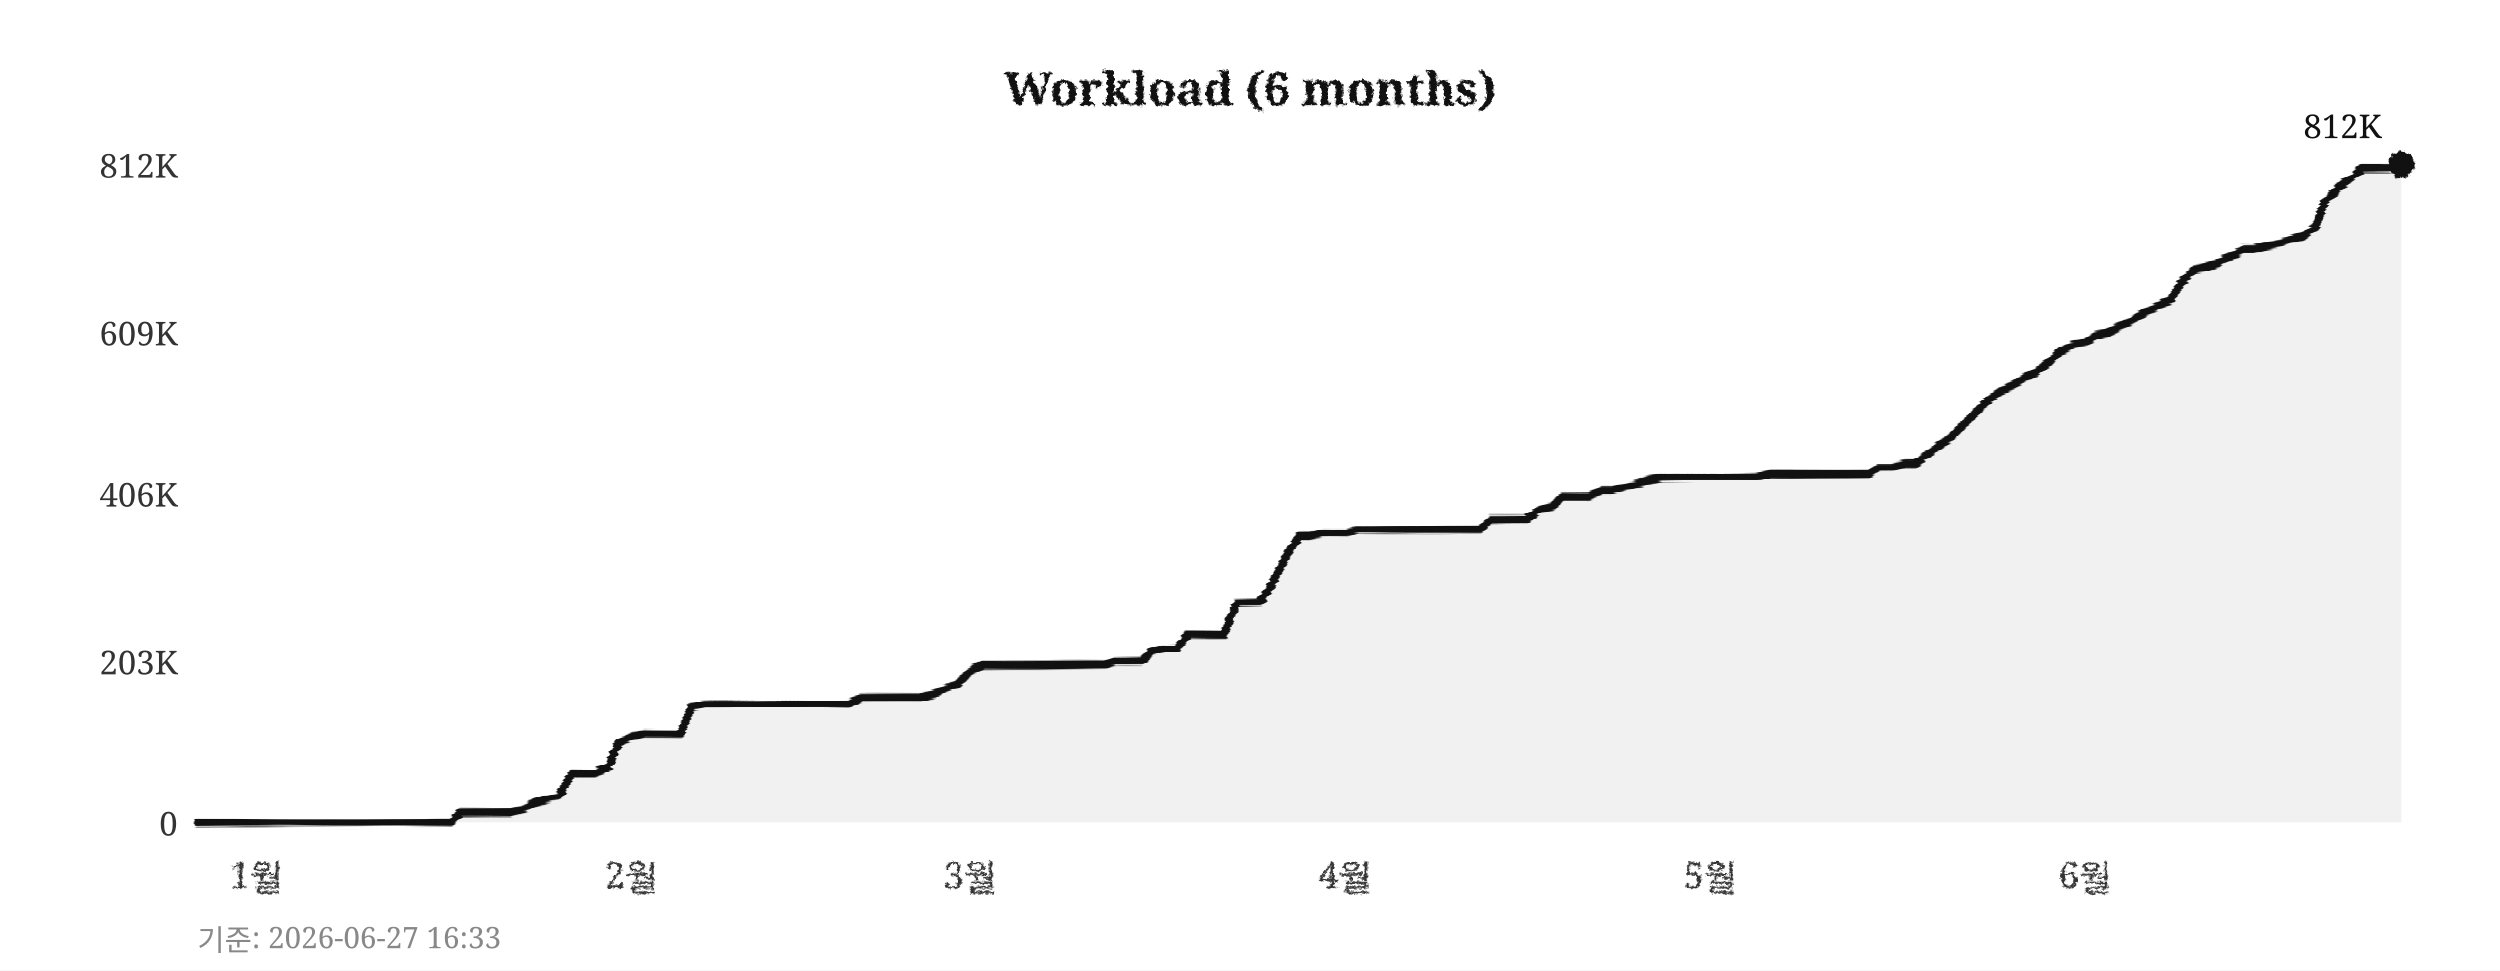
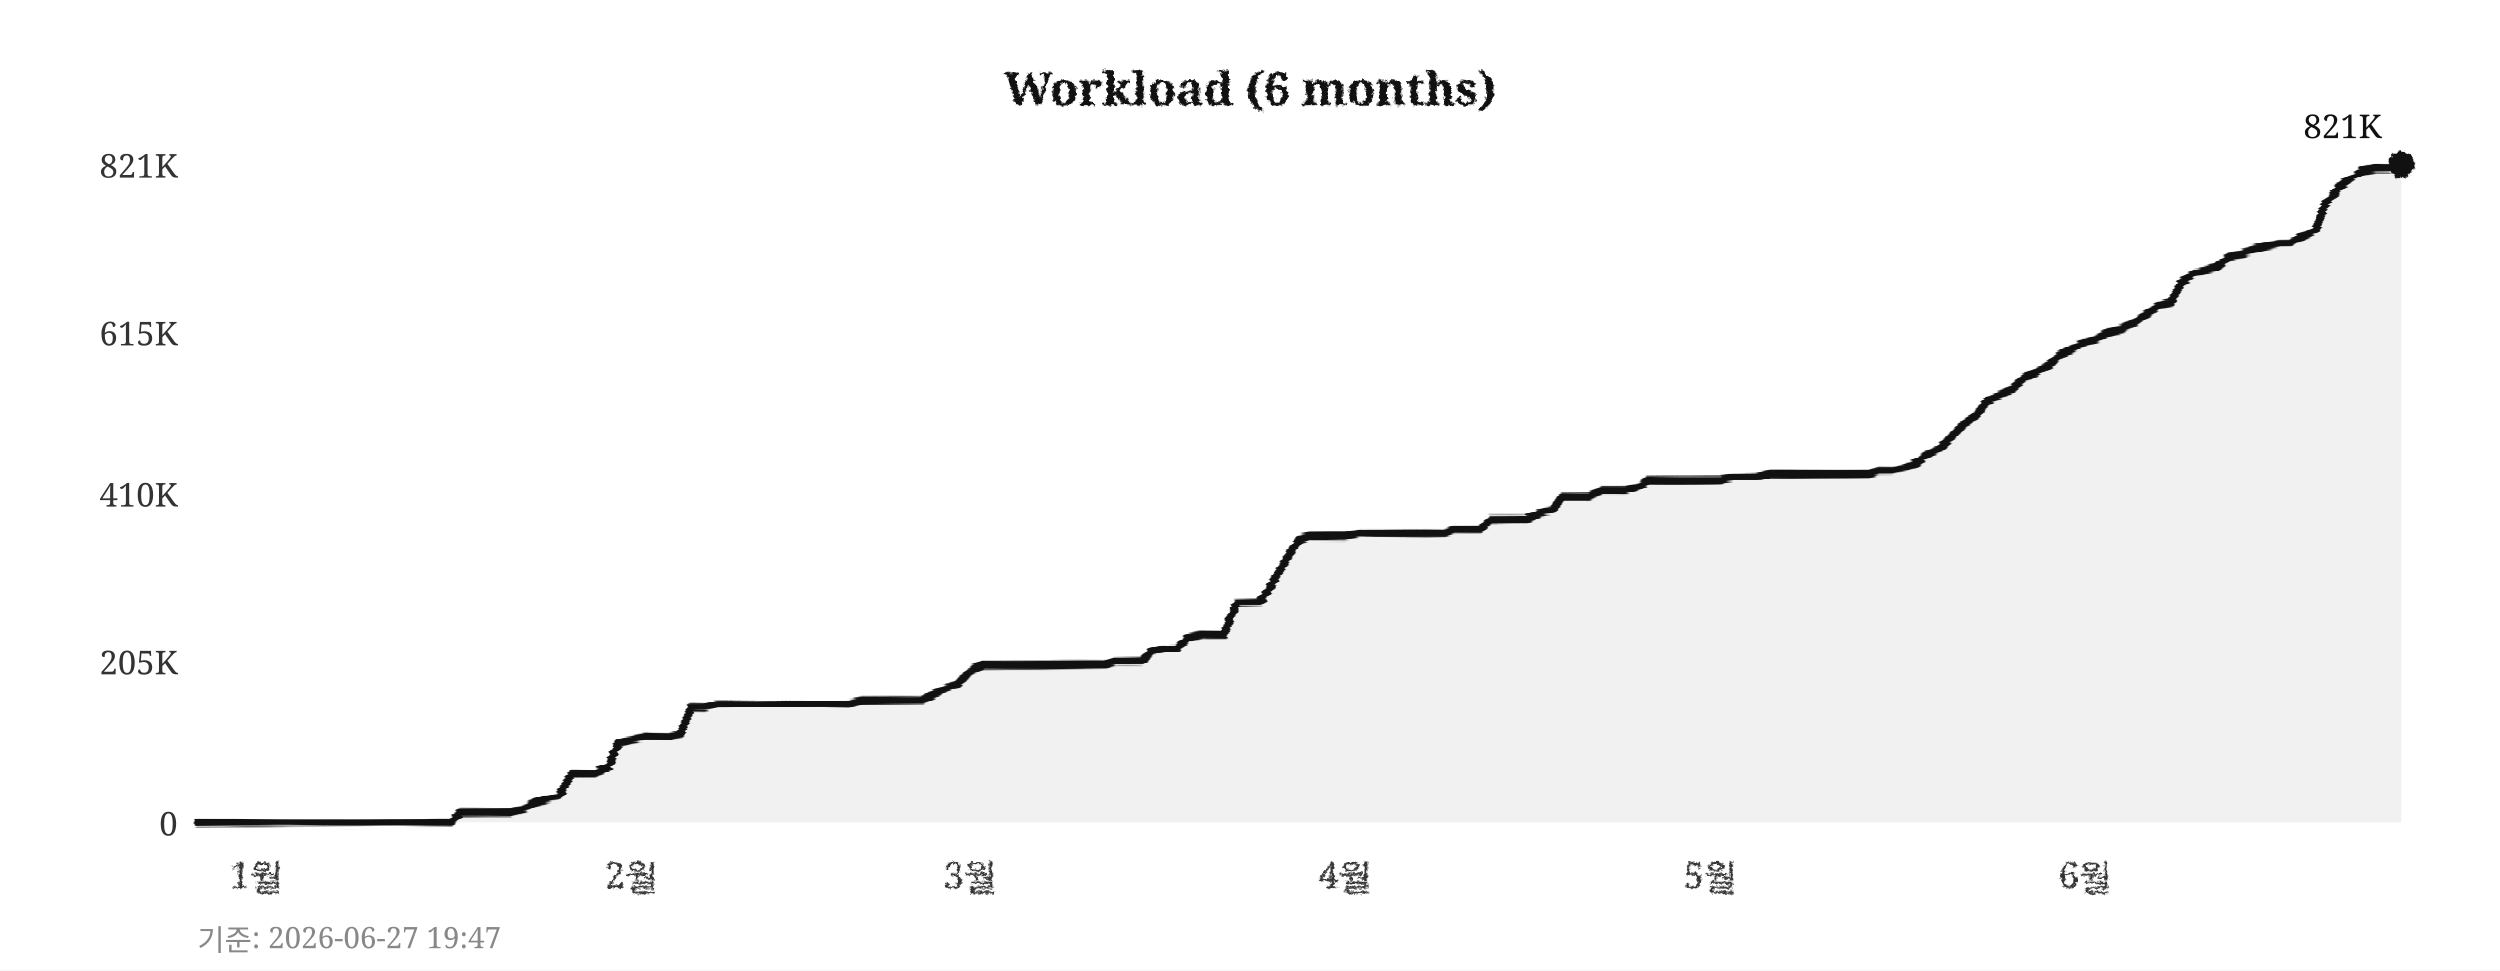
<svg xmlns="http://www.w3.org/2000/svg" width="760" height="295">
  <defs>
    <filter id="pencil" x="-5%" y="-5%" width="110%" height="110%">
      <feTurbulence type="fractalNoise" baseFrequency="0.9" numOctaves="4" seed="5" result="noise" />
      <feDisplacementMap in="SourceGraphic" in2="noise" scale="1.6" xChannelSelector="R" yChannelSelector="G" />
    </filter>
    <filter id="pline" x="-2%" y="-30%" width="104%" height="160%">
      <feTurbulence type="fractalNoise" baseFrequency="0.015 0.9" numOctaves="3" seed="11" result="noise" />
      <feDisplacementMap in="SourceGraphic" in2="noise" scale="1.8" xChannelSelector="R" yChannelSelector="G" />
    </filter>
    <filter id="rough" x="-5%" y="-5%" width="110%" height="110%">
      <feTurbulence type="turbulence" baseFrequency="0.05" numOctaves="2" seed="2" result="noise" />
      <feDisplacementMap in="SourceGraphic" in2="noise" scale="2" xChannelSelector="R" yChannelSelector="G" />
    </filter>
  </defs>
  <rect width="760" height="295" fill="#ffffff" />
  <text x="380" y="32" text-anchor="middle" font-size="14" font-weight="bold" font-family="Georgia,serif" fill="#111111" filter="url(#pencil)">Workload (6 months)</text>
  <line x1="60" y1="250" x2="730" y2="250" stroke="#cccccc" stroke-width="0.7" stroke-dasharray="4,5" filter="url(#rough)" />
  <text x="54" y="254" text-anchor="end" font-size="10" font-family="Georgia,serif" fill="#333333">0</text>
  <line x1="60" y1="201" x2="730" y2="201" stroke="#cccccc" stroke-width="0.7" stroke-dasharray="4,5" filter="url(#rough)" />
-   <text x="54" y="205" text-anchor="end" font-size="10" font-family="Georgia,serif" fill="#333333">203K</text>
+   <text x="54" y="205" text-anchor="end" font-size="10" font-family="Georgia,serif" fill="#333333">205K</text>
  <line x1="60" y1="150" x2="730" y2="150" stroke="#cccccc" stroke-width="0.7" stroke-dasharray="4,5" filter="url(#rough)" />
-   <text x="54" y="154" text-anchor="end" font-size="10" font-family="Georgia,serif" fill="#333333">406K</text>
+   <text x="54" y="154" text-anchor="end" font-size="10" font-family="Georgia,serif" fill="#333333">410K</text>
  <line x1="60" y1="101" x2="730" y2="101" stroke="#cccccc" stroke-width="0.7" stroke-dasharray="4,5" filter="url(#rough)" />
-   <text x="54" y="105" text-anchor="end" font-size="10" font-family="Georgia,serif" fill="#333333">609K</text>
+   <text x="54" y="105" text-anchor="end" font-size="10" font-family="Georgia,serif" fill="#333333">615K</text>
  <line x1="60" y1="50" x2="730" y2="50" stroke="#cccccc" stroke-width="0.7" stroke-dasharray="4,5" filter="url(#rough)" />
-   <text x="54" y="54" text-anchor="end" font-size="10" font-family="Georgia,serif" fill="#333333">812K</text>
+   <text x="54" y="54" text-anchor="end" font-size="10" font-family="Georgia,serif" fill="#333333">821K</text>
  <text x="78" y="270" text-anchor="middle" font-size="11" font-family="Georgia,serif" fill="#333333" filter="url(#pencil)">1월</text>
  <text x="192" y="270" text-anchor="middle" font-size="11" font-family="Georgia,serif" fill="#333333" filter="url(#pencil)">2월</text>
  <text x="295" y="270" text-anchor="middle" font-size="11" font-family="Georgia,serif" fill="#333333" filter="url(#pencil)">3월</text>
  <text x="409" y="270" text-anchor="middle" font-size="11" font-family="Georgia,serif" fill="#333333" filter="url(#pencil)">4월</text>
  <text x="520" y="270" text-anchor="middle" font-size="11" font-family="Georgia,serif" fill="#333333" filter="url(#pencil)">5월</text>
  <text x="634" y="270" text-anchor="middle" font-size="11" font-family="Georgia,serif" fill="#333333" filter="url(#pencil)">6월</text>
  <line x1="59" y1="42" x2="59" y2="256" stroke="#111111" stroke-width="2" filter="url(#pline)" />
  <line x1="52" y1="251" x2="738" y2="251" stroke="#111111" stroke-width="2" filter="url(#pline)" />
-   <polygon points="60,250 60,250 63,250 67,250 71,250 74,250 78,250 82,250 85,250 89,250 93,250 96,250 100,250 104,250 107,250 111,250 115,250 118,250 122,250 126,250 129,250 133,250 137,250 140,247 144,247 148,247 152,247 155,247 159,246 163,244 166,243 170,242 174,235 177,235 181,235 185,233 188,226 192,224 196,223 199,223 203,223 207,223 210,215 214,214 218,214 221,214 225,214 229,214 233,214 236,214 240,214 244,214 247,214 251,214 255,214 258,214 262,212 266,212 269,212 273,212 277,212 280,212 284,211 288,209 291,208 295,204 299,202 302,202 306,202 310,202 314,202 317,202 321,202 325,202 328,202 332,202 336,202 339,201 343,201 347,201 350,198 354,197 358,197 361,193 365,193 369,193 372,193 376,183 380,183 383,183 387,177 391,169 395,163 398,163 402,162 406,162 409,162 413,161 417,161 420,161 424,161 428,161 431,161 435,161 439,161 442,161 446,161 450,161 453,158 457,158 461,158 464,158 468,155 472,154 475,151 479,151 483,151 487,149 490,149 494,148 498,147 501,146 505,145 509,145 512,145 516,145 520,145 523,145 527,145 531,145 534,145 538,144 542,144 545,144 549,144 553,144 556,144 560,144 564,144 568,144 571,142 575,142 579,141 582,141 586,138 590,135 593,133 597,129 601,125 604,122 608,119 612,117 615,115 619,113 623,110 626,107 630,105 634,104 637,102 641,101 645,99 649,97 652,95 656,93 660,91 663,86 667,82 671,81 674,80 678,78 682,76 685,76 689,75 693,74 696,73 700,72 704,69 707,61 711,57 715,54 718,51 722,51 726,51 730,50 730,250" fill="#e8e8e8" opacity="0.6" />
-   <polyline points="60,250 63,250 67,250 71,250 74,250 78,250 82,250 85,250 89,250 93,250 96,250 100,250 104,250 107,250 111,250 115,250 118,250 122,250 126,250 129,250 133,250 137,250 140,247 144,247 148,247 152,247 155,247 159,246 163,244 166,243 170,242 174,235 177,235 181,235 185,233 188,226 192,224 196,223 199,223 203,223 207,223 210,215 214,214 218,214 221,214 225,214 229,214 233,214 236,214 240,214 244,214 247,214 251,214 255,214 258,214 262,212 266,212 269,212 273,212 277,212 280,212 284,211 288,209 291,208 295,204 299,202 302,202 306,202 310,202 314,202 317,202 321,202 325,202 328,202 332,202 336,202 339,201 343,201 347,201 350,198 354,197 358,197 361,193 365,193 369,193 372,193 376,183 380,183 383,183 387,177 391,169 395,163 398,163 402,162 406,162 409,162 413,161 417,161 420,161 424,161 428,161 431,161 435,161 439,161 442,161 446,161 450,161 453,158 457,158 461,158 464,158 468,155 472,154 475,151 479,151 483,151 487,149 490,149 494,148 498,147 501,146 505,145 509,145 512,145 516,145 520,145 523,145 527,145 531,145 534,145 538,144 542,144 545,144 549,144 553,144 556,144 560,144 564,144 568,144 571,142 575,142 579,141 582,141 586,138 590,135 593,133 597,129 601,125 604,122 608,119 612,117 615,115 619,113 623,110 626,107 630,105 634,104 637,102 641,101 645,99 649,97 652,95 656,93 660,91 663,86 667,82 671,81 674,80 678,78 682,76 685,76 689,75 693,74 696,73 700,72 704,69 707,61 711,57 715,54 718,51 722,51 726,51 730,50" fill="none" stroke="#111111" stroke-width="2.4" stroke-linejoin="round" stroke-linecap="round" filter="url(#pline)" />
+   <polygon points="60,250 60,250 63,250 67,250 71,250 74,250 78,250 82,250 85,250 89,250 93,250 96,250 100,250 104,250 107,250 111,250 115,250 118,250 122,250 126,250 129,250 133,250 137,250 140,247 144,247 148,247 152,247 155,247 159,246 163,244 166,243 170,242 174,235 177,235 181,235 185,233 188,226 192,225 196,224 199,224 203,224 207,223 210,215 214,215 218,214 221,214 225,214 229,214 233,214 236,214 240,214 244,214 247,214 251,214 255,214 258,214 262,213 266,213 269,213 273,213 277,213 280,213 284,211 288,209 291,208 295,204 299,202 302,202 306,202 310,202 314,202 317,202 321,202 325,202 328,202 332,202 336,202 339,201 343,201 347,201 350,198 354,197 358,197 361,194 365,193 369,193 372,193 376,183 380,183 383,183 387,177 391,170 395,164 398,163 402,163 406,163 409,163 413,162 417,162 420,162 424,162 428,162 431,162 435,162 439,162 442,161 446,161 450,161 453,158 457,158 461,158 464,158 468,156 472,155 475,151 479,151 483,151 487,149 490,149 494,149 498,148 501,146 505,146 509,146 512,146 516,146 520,146 523,146 527,145 531,145 534,145 538,144 542,144 545,144 549,144 553,144 556,144 560,144 564,144 568,144 571,143 575,143 579,142 582,141 586,138 590,136 593,133 597,129 601,126 604,122 608,120 612,118 615,115 619,113 623,111 626,108 630,106 634,104 637,103 641,101 645,100 649,98 652,96 656,93 660,92 663,86 667,83 671,82 674,81 678,78 682,77 685,76 689,75 693,74 696,74 700,72 704,70 707,62 711,57 715,54 718,52 722,51 726,51 730,50 730,250" fill="#e8e8e8" opacity="0.6" />
+   <polyline points="60,250 63,250 67,250 71,250 74,250 78,250 82,250 85,250 89,250 93,250 96,250 100,250 104,250 107,250 111,250 115,250 118,250 122,250 126,250 129,250 133,250 137,250 140,247 144,247 148,247 152,247 155,247 159,246 163,244 166,243 170,242 174,235 177,235 181,235 185,233 188,226 192,225 196,224 199,224 203,224 207,223 210,215 214,215 218,214 221,214 225,214 229,214 233,214 236,214 240,214 244,214 247,214 251,214 255,214 258,214 262,213 266,213 269,213 273,213 277,213 280,213 284,211 288,209 291,208 295,204 299,202 302,202 306,202 310,202 314,202 317,202 321,202 325,202 328,202 332,202 336,202 339,201 343,201 347,201 350,198 354,197 358,197 361,194 365,193 369,193 372,193 376,183 380,183 383,183 387,177 391,170 395,164 398,163 402,163 406,163 409,163 413,162 417,162 420,162 424,162 428,162 431,162 435,162 439,162 442,161 446,161 450,161 453,158 457,158 461,158 464,158 468,156 472,155 475,151 479,151 483,151 487,149 490,149 494,149 498,148 501,146 505,146 509,146 512,146 516,146 520,146 523,146 527,145 531,145 534,145 538,144 542,144 545,144 549,144 553,144 556,144 560,144 564,144 568,144 571,143 575,143 579,142 582,141 586,138 590,136 593,133 597,129 601,126 604,122 608,120 612,118 615,115 619,113 623,111 626,108 630,106 634,104 637,103 641,101 645,100 649,98 652,96 656,93 660,92 663,86 667,83 671,82 674,81 678,78 682,77 685,76 689,75 693,74 696,74 700,72 704,70 707,62 711,57 715,54 718,52 722,51 726,51 730,50" fill="none" stroke="#111111" stroke-width="2.4" stroke-linejoin="round" stroke-linecap="round" filter="url(#pline)" />
  <circle cx="730" cy="50" r="4" fill="#111111" filter="url(#pencil)" />
-   <text x="724" y="42" text-anchor="end" font-size="10" font-family="Georgia,serif" fill="#111111">812K</text>
-   <text x="60" y="289" font-size="9" font-family="Georgia,serif" fill="#888888">기준: 2026-06-27 16:33</text>
+   <text x="724" y="42" text-anchor="end" font-size="10" font-family="Georgia,serif" fill="#111111">821K</text>
+   <text x="60" y="289" font-size="9" font-family="Georgia,serif" fill="#888888">기준: 2026-06-27 19:47</text>
</svg>
